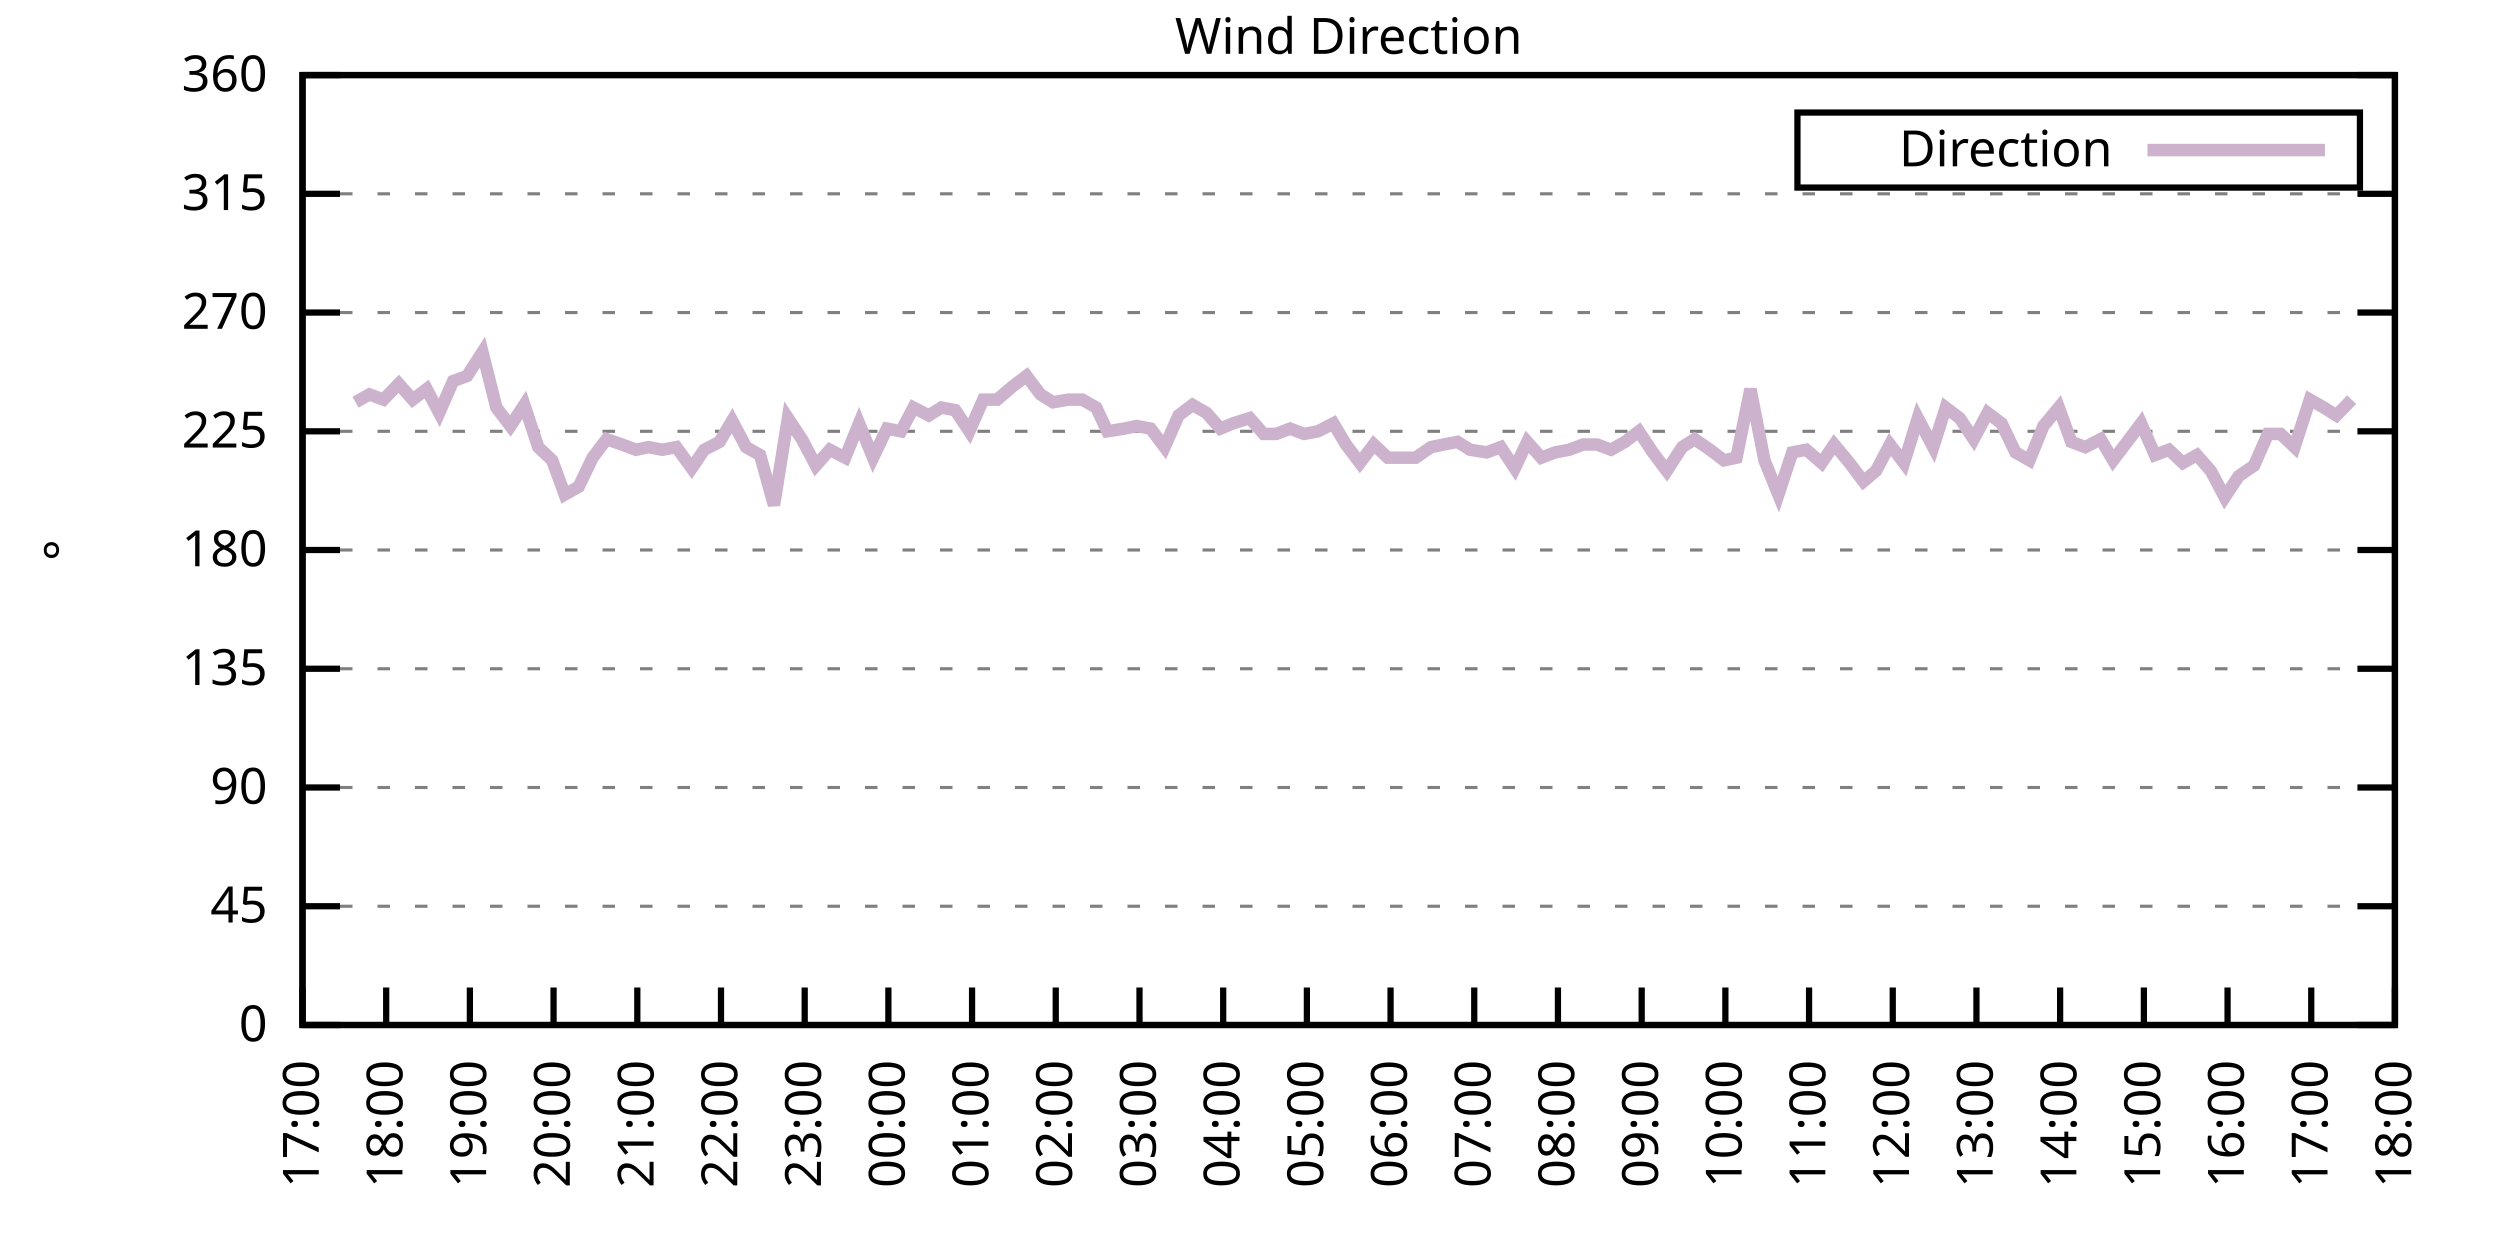
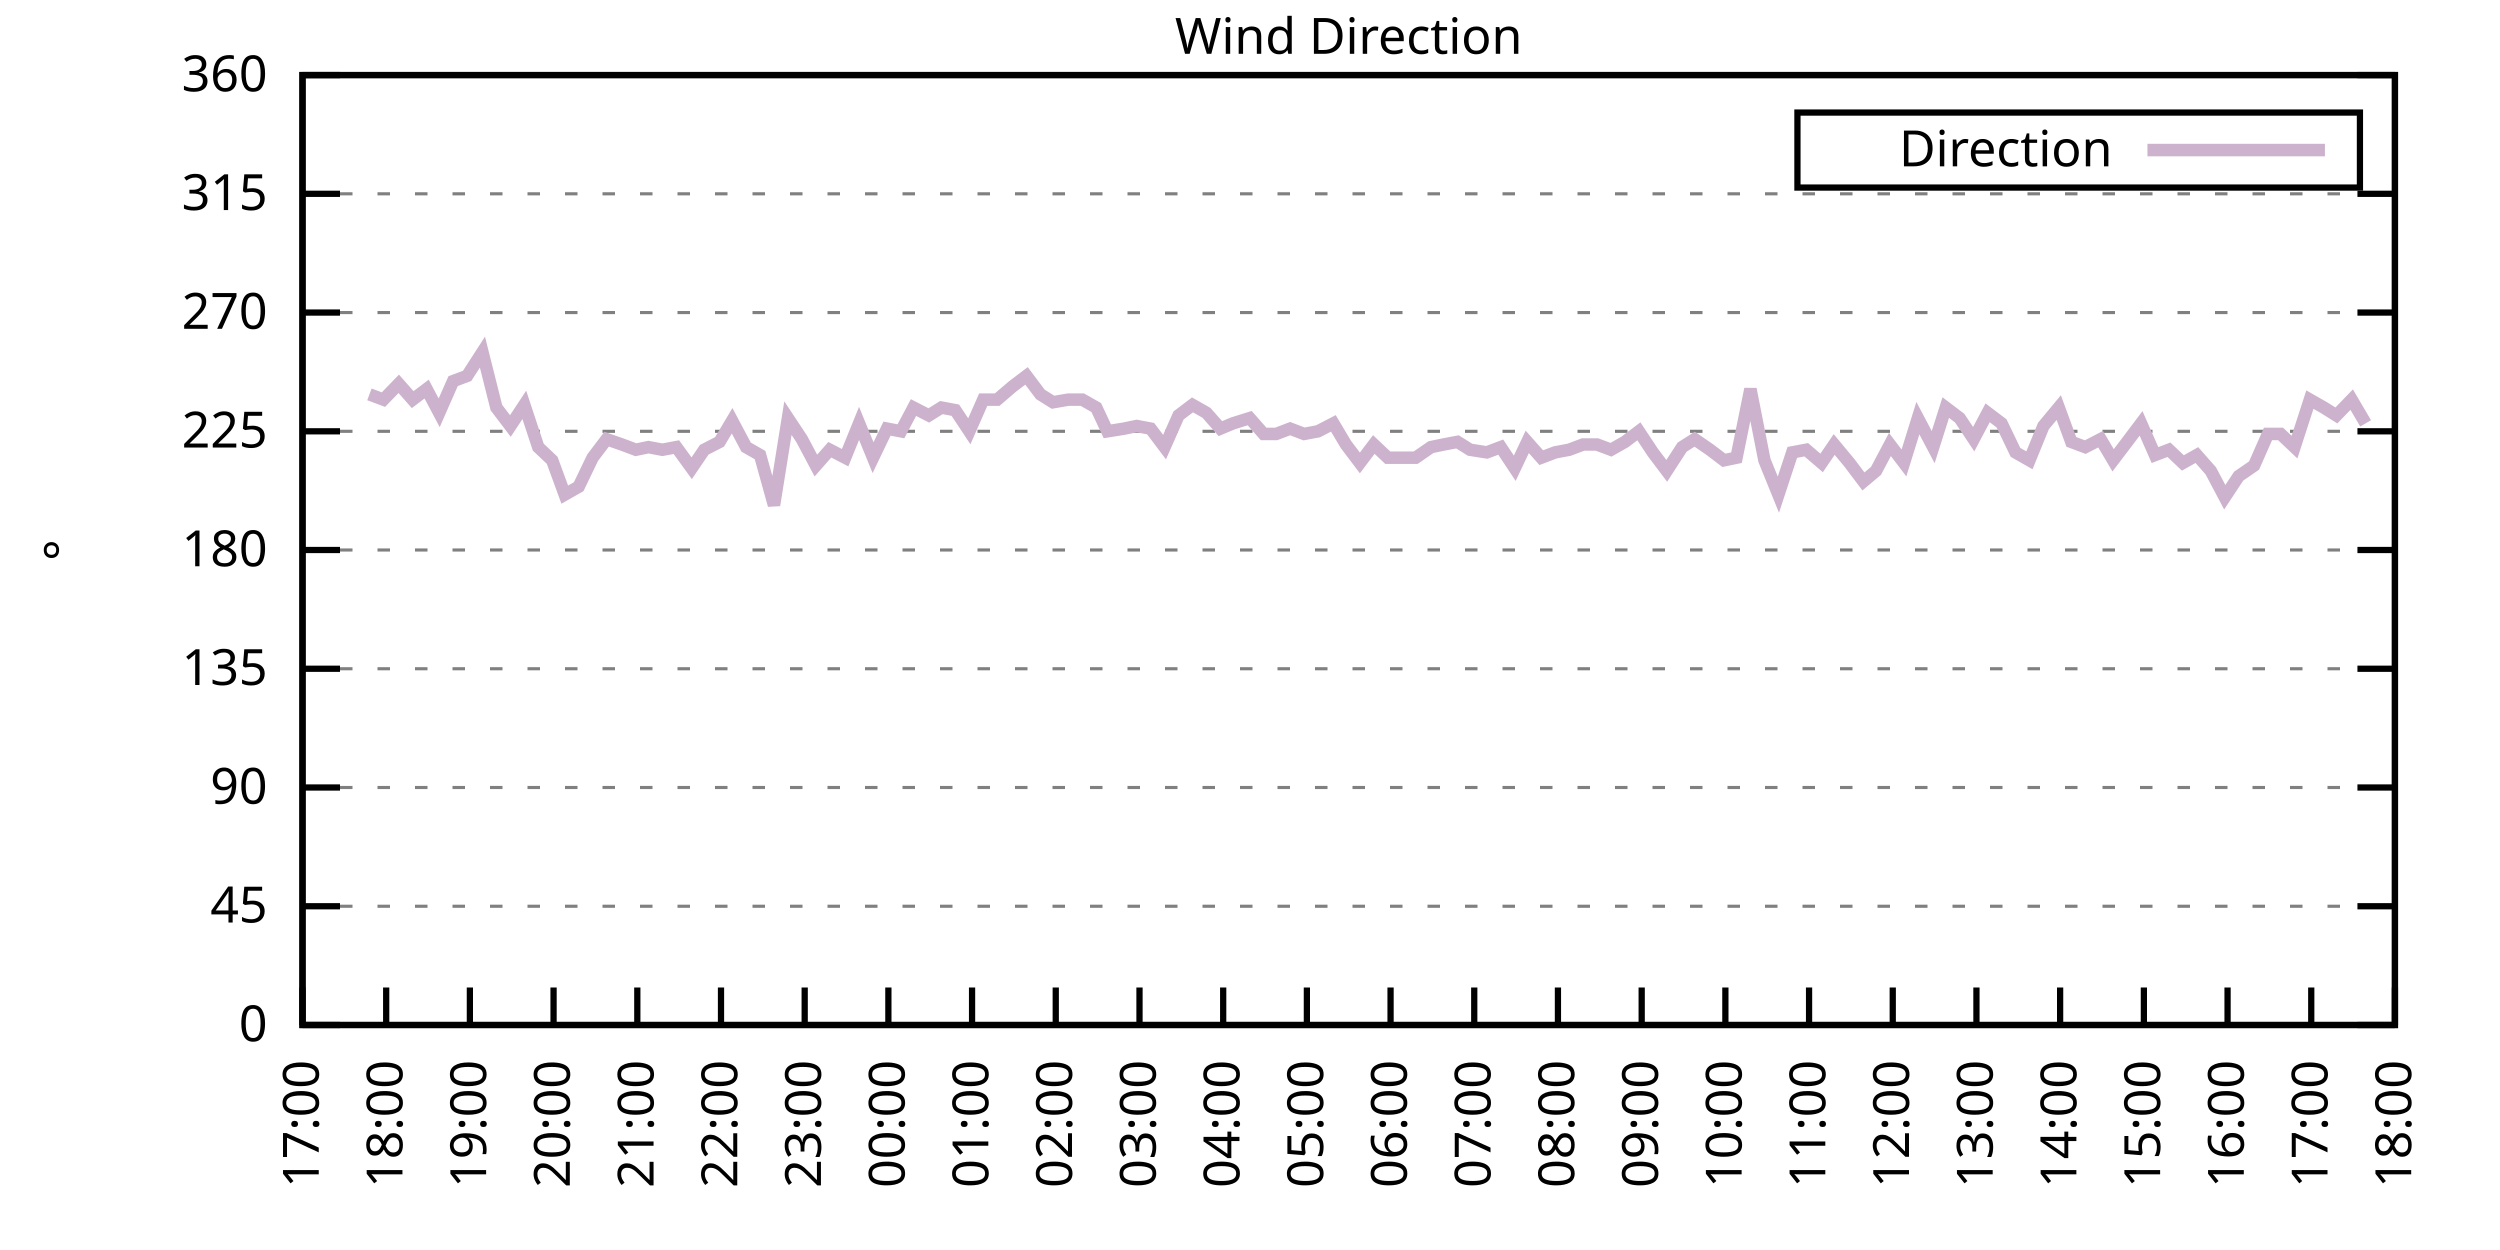
<svg xmlns="http://www.w3.org/2000/svg" xmlns:xlink="http://www.w3.org/1999/xlink" width="400" height="200" viewBox="0 0 400 200">
  <g id="gnuplot_canvas">
    <rect x="0" y="0" width="400" height="200" fill="none" />
    <defs>
      <circle id="gpDot" r="0.5" stroke-width="0.5" stroke="currentColor" />
      <path id="gpPt0" stroke-width="0.333" stroke="currentColor" d="M-1,0 h2 M0,-1 v2" />
      <path id="gpPt1" stroke-width="0.333" stroke="currentColor" d="M-1,-1 L1,1 M1,-1 L-1,1" />
      <path id="gpPt2" stroke-width="0.333" stroke="currentColor" d="M-1,0 L1,0 M0,-1 L0,1 M-1,-1 L1,1 M-1,1 L1,-1" />
      <rect id="gpPt3" stroke-width="0.333" stroke="currentColor" x="-1" y="-1" width="2" height="2" />
      <rect id="gpPt4" stroke-width="0.333" stroke="currentColor" fill="currentColor" x="-1" y="-1" width="2" height="2" />
      <circle id="gpPt5" stroke-width="0.333" stroke="currentColor" cx="0" cy="0" r="1" />
      <use xlink:href="#gpPt5" id="gpPt6" fill="currentColor" stroke="none" />
      <path id="gpPt7" stroke-width="0.333" stroke="currentColor" d="M0,-1.33 L-1.33,0.67 L1.33,0.67 z" />
      <use xlink:href="#gpPt7" id="gpPt8" fill="currentColor" stroke="none" />
      <use xlink:href="#gpPt7" id="gpPt9" stroke="currentColor" transform="rotate(180)" />
      <use xlink:href="#gpPt9" id="gpPt10" fill="currentColor" stroke="none" />
      <use xlink:href="#gpPt3" id="gpPt11" stroke="currentColor" transform="rotate(45)" />
      <use xlink:href="#gpPt11" id="gpPt12" fill="currentColor" stroke="none" />
      <path id="gpPt13" stroke-width="0.333" stroke="currentColor" d="M0,1.330 L1.265,0.411 L0.782,-1.067 L-0.782,-1.076 L-1.265,0.411 z" />
      <use xlink:href="#gpPt13" id="gpPt14" fill="currentColor" stroke="none" />
      <filter id="textbox" filterUnits="objectBoundingBox" x="0" y="0" height="1" width="1">
        <feFlood flood-color="white" flood-opacity="1" result="bgnd" />
        <feComposite in="SourceGraphic" in2="bgnd" operator="atop" />
      </filter>
      <filter id="greybox" filterUnits="objectBoundingBox" x="0" y="0" height="1" width="1">
        <feFlood flood-color="lightgrey" flood-opacity="1" result="grey" />
        <feComposite in="SourceGraphic" in2="grey" operator="atop" />
      </filter>
    </defs>
    <g fill="none" color="white" stroke="currentColor" stroke-width="1.00" stroke-linecap="butt" stroke-linejoin="miter">
</g>
    <g fill="none" color="black" stroke="currentColor" stroke-width="1.00" stroke-linecap="butt" stroke-linejoin="miter">
      <g stroke="none" shape-rendering="crispEdges">
        <polygon fill="rgb(255, 255, 255)" points="48.40,164.00 383.18,164.00 383.18,12.02 48.40,12.02 " />
      </g>
    </g>
    <g fill="none" color="black" stroke="currentColor" stroke-width="1.00" stroke-linecap="butt" stroke-linejoin="miter">
</g>
    <g fill="none" color="black" stroke="black" stroke-width="0.50" stroke-linecap="butt" stroke-linejoin="miter">
</g>
    <g fill="none" color="gray" stroke="currentColor" stroke-width="0.50" stroke-linecap="butt" stroke-linejoin="miter">
      <path stroke="gray" stroke-dasharray="2,4" class="gridline" d="M48.40,164.00 L383.19,164.00  " />
    </g>
    <g fill="none" color="gray" stroke="gray" stroke-width="1.00" stroke-linecap="butt" stroke-linejoin="miter">
</g>
    <g fill="none" color="black" stroke="currentColor" stroke-width="1.00" stroke-linecap="butt" stroke-linejoin="miter">
      <path stroke="black" d="M48.40,164.00 L54.40,164.00 M383.19,164.00 L377.19,164.00  " />
      <g transform="translate(42.80,166.60)" stroke="none" fill="black" font-family="Sans" font-size="8.00" text-anchor="end">
        <text>
          <tspan font-family="Sans"> 0</tspan>
        </text>
      </g>
    </g>
    <g fill="none" color="black" stroke="currentColor" stroke-width="1.00" stroke-linecap="butt" stroke-linejoin="miter">
</g>
    <g fill="none" color="black" stroke="black" stroke-width="0.50" stroke-linecap="butt" stroke-linejoin="miter">
</g>
    <g fill="none" color="gray" stroke="currentColor" stroke-width="0.50" stroke-linecap="butt" stroke-linejoin="miter">
      <path stroke="gray" stroke-dasharray="2,4" class="gridline" d="M48.40,145.00 L383.19,145.00  " />
    </g>
    <g fill="none" color="gray" stroke="gray" stroke-width="1.00" stroke-linecap="butt" stroke-linejoin="miter">
</g>
    <g fill="none" color="black" stroke="currentColor" stroke-width="1.00" stroke-linecap="butt" stroke-linejoin="miter">
      <path stroke="black" d="M48.40,145.00 L54.40,145.00 M383.19,145.00 L377.19,145.00  " />
      <g transform="translate(42.80,147.60)" stroke="none" fill="black" font-family="Sans" font-size="8.00" text-anchor="end">
        <text>
          <tspan font-family="Sans"> 45</tspan>
        </text>
      </g>
    </g>
    <g fill="none" color="black" stroke="currentColor" stroke-width="1.00" stroke-linecap="butt" stroke-linejoin="miter">
</g>
    <g fill="none" color="black" stroke="black" stroke-width="0.50" stroke-linecap="butt" stroke-linejoin="miter">
</g>
    <g fill="none" color="gray" stroke="currentColor" stroke-width="0.50" stroke-linecap="butt" stroke-linejoin="miter">
      <path stroke="gray" stroke-dasharray="2,4" class="gridline" d="M48.40,126.00 L383.19,126.00  " />
    </g>
    <g fill="none" color="gray" stroke="gray" stroke-width="1.00" stroke-linecap="butt" stroke-linejoin="miter">
</g>
    <g fill="none" color="black" stroke="currentColor" stroke-width="1.00" stroke-linecap="butt" stroke-linejoin="miter">
      <path stroke="black" d="M48.40,126.00 L54.40,126.00 M383.19,126.00 L377.19,126.00  " />
      <g transform="translate(42.80,128.60)" stroke="none" fill="black" font-family="Sans" font-size="8.00" text-anchor="end">
        <text>
          <tspan font-family="Sans"> 90</tspan>
        </text>
      </g>
    </g>
    <g fill="none" color="black" stroke="currentColor" stroke-width="1.00" stroke-linecap="butt" stroke-linejoin="miter">
</g>
    <g fill="none" color="black" stroke="black" stroke-width="0.50" stroke-linecap="butt" stroke-linejoin="miter">
</g>
    <g fill="none" color="gray" stroke="currentColor" stroke-width="0.50" stroke-linecap="butt" stroke-linejoin="miter">
      <path stroke="gray" stroke-dasharray="2,4" class="gridline" d="M48.40,107.00 L383.19,107.00  " />
    </g>
    <g fill="none" color="gray" stroke="gray" stroke-width="1.00" stroke-linecap="butt" stroke-linejoin="miter">
</g>
    <g fill="none" color="black" stroke="currentColor" stroke-width="1.00" stroke-linecap="butt" stroke-linejoin="miter">
      <path stroke="black" d="M48.40,107.00 L54.40,107.00 M383.19,107.00 L377.19,107.00  " />
      <g transform="translate(42.80,109.60)" stroke="none" fill="black" font-family="Sans" font-size="8.00" text-anchor="end">
        <text>
          <tspan font-family="Sans"> 135</tspan>
        </text>
      </g>
    </g>
    <g fill="none" color="black" stroke="currentColor" stroke-width="1.00" stroke-linecap="butt" stroke-linejoin="miter">
</g>
    <g fill="none" color="black" stroke="black" stroke-width="0.50" stroke-linecap="butt" stroke-linejoin="miter">
</g>
    <g fill="none" color="gray" stroke="currentColor" stroke-width="0.50" stroke-linecap="butt" stroke-linejoin="miter">
      <path stroke="gray" stroke-dasharray="2,4" class="gridline" d="M48.40,88.00 L383.19,88.00  " />
    </g>
    <g fill="none" color="gray" stroke="gray" stroke-width="1.00" stroke-linecap="butt" stroke-linejoin="miter">
</g>
    <g fill="none" color="black" stroke="currentColor" stroke-width="1.00" stroke-linecap="butt" stroke-linejoin="miter">
      <path stroke="black" d="M48.40,88.00 L54.40,88.00 M383.19,88.00 L377.19,88.00  " />
      <g transform="translate(42.80,90.60)" stroke="none" fill="black" font-family="Sans" font-size="8.00" text-anchor="end">
        <text>
          <tspan font-family="Sans"> 180</tspan>
        </text>
      </g>
    </g>
    <g fill="none" color="black" stroke="currentColor" stroke-width="1.00" stroke-linecap="butt" stroke-linejoin="miter">
</g>
    <g fill="none" color="black" stroke="black" stroke-width="0.50" stroke-linecap="butt" stroke-linejoin="miter">
</g>
    <g fill="none" color="gray" stroke="currentColor" stroke-width="0.50" stroke-linecap="butt" stroke-linejoin="miter">
      <path stroke="gray" stroke-dasharray="2,4" class="gridline" d="M48.40,69.01 L383.19,69.01  " />
    </g>
    <g fill="none" color="gray" stroke="gray" stroke-width="1.00" stroke-linecap="butt" stroke-linejoin="miter">
</g>
    <g fill="none" color="black" stroke="currentColor" stroke-width="1.00" stroke-linecap="butt" stroke-linejoin="miter">
      <path stroke="black" d="M48.40,69.01 L54.40,69.01 M383.19,69.01 L377.19,69.01  " />
      <g transform="translate(42.80,71.61)" stroke="none" fill="black" font-family="Sans" font-size="8.00" text-anchor="end">
        <text>
          <tspan font-family="Sans"> 225</tspan>
        </text>
      </g>
    </g>
    <g fill="none" color="black" stroke="currentColor" stroke-width="1.00" stroke-linecap="butt" stroke-linejoin="miter">
</g>
    <g fill="none" color="black" stroke="black" stroke-width="0.50" stroke-linecap="butt" stroke-linejoin="miter">
</g>
    <g fill="none" color="gray" stroke="currentColor" stroke-width="0.50" stroke-linecap="butt" stroke-linejoin="miter">
      <path stroke="gray" stroke-dasharray="2,4" class="gridline" d="M48.40,50.01 L383.19,50.01  " />
    </g>
    <g fill="none" color="gray" stroke="gray" stroke-width="1.00" stroke-linecap="butt" stroke-linejoin="miter">
</g>
    <g fill="none" color="black" stroke="currentColor" stroke-width="1.00" stroke-linecap="butt" stroke-linejoin="miter">
      <path stroke="black" d="M48.40,50.01 L54.40,50.01 M383.19,50.01 L377.19,50.01  " />
      <g transform="translate(42.80,52.61)" stroke="none" fill="black" font-family="Sans" font-size="8.00" text-anchor="end">
        <text>
          <tspan font-family="Sans"> 270</tspan>
        </text>
      </g>
    </g>
    <g fill="none" color="black" stroke="currentColor" stroke-width="1.00" stroke-linecap="butt" stroke-linejoin="miter">
</g>
    <g fill="none" color="black" stroke="black" stroke-width="0.50" stroke-linecap="butt" stroke-linejoin="miter">
</g>
    <g fill="none" color="gray" stroke="currentColor" stroke-width="0.50" stroke-linecap="butt" stroke-linejoin="miter">
      <path stroke="gray" stroke-dasharray="2,4" class="gridline" d="M48.40,31.01 L383.19,31.01  " />
    </g>
    <g fill="none" color="gray" stroke="gray" stroke-width="1.00" stroke-linecap="butt" stroke-linejoin="miter">
</g>
    <g fill="none" color="black" stroke="currentColor" stroke-width="1.00" stroke-linecap="butt" stroke-linejoin="miter">
      <path stroke="black" d="M48.40,31.01 L54.40,31.01 M383.19,31.01 L377.19,31.01  " />
      <g transform="translate(42.80,33.61)" stroke="none" fill="black" font-family="Sans" font-size="8.00" text-anchor="end">
        <text>
          <tspan font-family="Sans"> 315</tspan>
        </text>
      </g>
    </g>
    <g fill="none" color="black" stroke="currentColor" stroke-width="1.00" stroke-linecap="butt" stroke-linejoin="miter">
</g>
    <g fill="none" color="black" stroke="black" stroke-width="0.50" stroke-linecap="butt" stroke-linejoin="miter">
</g>
    <g fill="none" color="gray" stroke="currentColor" stroke-width="0.50" stroke-linecap="butt" stroke-linejoin="miter">
      <path stroke="gray" stroke-dasharray="2,4" class="gridline" d="M48.40,12.01 L383.19,12.01  " />
    </g>
    <g fill="none" color="gray" stroke="gray" stroke-width="1.00" stroke-linecap="butt" stroke-linejoin="miter">
</g>
    <g fill="none" color="black" stroke="currentColor" stroke-width="1.00" stroke-linecap="butt" stroke-linejoin="miter">
      <path stroke="black" d="M48.40,12.01 L54.40,12.01 M383.19,12.01 L377.19,12.01  " />
      <g transform="translate(42.80,14.61)" stroke="none" fill="black" font-family="Sans" font-size="8.00" text-anchor="end">
        <text>
          <tspan font-family="Sans"> 360</tspan>
        </text>
      </g>
    </g>
    <g fill="none" color="black" stroke="currentColor" stroke-width="1.00" stroke-linecap="butt" stroke-linejoin="miter">
      <path stroke="black" d="M48.40,164.00 L48.40,158.00  " />
      <g transform="translate(51.00,169.60) rotate(270.00)" stroke="none" fill="black" font-family="Sans" font-size="8.00" text-anchor="end">
        <text>
          <tspan font-family="Sans">17:00</tspan>
        </text>
      </g>
    </g>
    <g fill="none" color="black" stroke="currentColor" stroke-width="1.00" stroke-linecap="butt" stroke-linejoin="miter">
      <path stroke="black" d="M61.79,164.00 L61.79,158.00  " />
      <g transform="translate(64.39,169.60) rotate(270.00)" stroke="none" fill="black" font-family="Sans" font-size="8.00" text-anchor="end">
        <text>
          <tspan font-family="Sans">18:00</tspan>
        </text>
      </g>
    </g>
    <g fill="none" color="black" stroke="currentColor" stroke-width="1.00" stroke-linecap="butt" stroke-linejoin="miter">
      <path stroke="black" d="M75.18,164.00 L75.18,158.00  " />
      <g transform="translate(77.78,169.60) rotate(270.00)" stroke="none" fill="black" font-family="Sans" font-size="8.00" text-anchor="end">
        <text>
          <tspan font-family="Sans">19:00</tspan>
        </text>
      </g>
    </g>
    <g fill="none" color="black" stroke="currentColor" stroke-width="1.00" stroke-linecap="butt" stroke-linejoin="miter">
      <path stroke="black" d="M88.57,164.00 L88.57,158.00  " />
      <g transform="translate(91.17,169.60) rotate(270.00)" stroke="none" fill="black" font-family="Sans" font-size="8.00" text-anchor="end">
        <text>
          <tspan font-family="Sans">20:00</tspan>
        </text>
      </g>
    </g>
    <g fill="none" color="black" stroke="currentColor" stroke-width="1.00" stroke-linecap="butt" stroke-linejoin="miter">
      <path stroke="black" d="M101.97,164.00 L101.97,158.00  " />
      <g transform="translate(104.57,169.60) rotate(270.00)" stroke="none" fill="black" font-family="Sans" font-size="8.00" text-anchor="end">
        <text>
          <tspan font-family="Sans">21:00</tspan>
        </text>
      </g>
    </g>
    <g fill="none" color="black" stroke="currentColor" stroke-width="1.00" stroke-linecap="butt" stroke-linejoin="miter">
      <path stroke="black" d="M115.36,164.00 L115.36,158.00  " />
      <g transform="translate(117.96,169.60) rotate(270.00)" stroke="none" fill="black" font-family="Sans" font-size="8.00" text-anchor="end">
        <text>
          <tspan font-family="Sans">22:00</tspan>
        </text>
      </g>
    </g>
    <g fill="none" color="black" stroke="currentColor" stroke-width="1.00" stroke-linecap="butt" stroke-linejoin="miter">
      <path stroke="black" d="M128.75,164.00 L128.75,158.00  " />
      <g transform="translate(131.35,169.60) rotate(270.00)" stroke="none" fill="black" font-family="Sans" font-size="8.00" text-anchor="end">
        <text>
          <tspan font-family="Sans">23:00</tspan>
        </text>
      </g>
    </g>
    <g fill="none" color="black" stroke="currentColor" stroke-width="1.00" stroke-linecap="butt" stroke-linejoin="miter">
      <path stroke="black" d="M142.14,164.00 L142.14,158.00  " />
      <g transform="translate(144.74,169.60) rotate(270.00)" stroke="none" fill="black" font-family="Sans" font-size="8.00" text-anchor="end">
        <text>
          <tspan font-family="Sans">00:00</tspan>
        </text>
      </g>
    </g>
    <g fill="none" color="black" stroke="currentColor" stroke-width="1.00" stroke-linecap="butt" stroke-linejoin="miter">
      <path stroke="black" d="M155.53,164.00 L155.53,158.00  " />
      <g transform="translate(158.13,169.60) rotate(270.00)" stroke="none" fill="black" font-family="Sans" font-size="8.00" text-anchor="end">
        <text>
          <tspan font-family="Sans">01:00</tspan>
        </text>
      </g>
    </g>
    <g fill="none" color="black" stroke="currentColor" stroke-width="1.00" stroke-linecap="butt" stroke-linejoin="miter">
      <path stroke="black" d="M168.92,164.00 L168.92,158.00  " />
      <g transform="translate(171.52,169.60) rotate(270.00)" stroke="none" fill="black" font-family="Sans" font-size="8.00" text-anchor="end">
        <text>
          <tspan font-family="Sans">02:00</tspan>
        </text>
      </g>
    </g>
    <g fill="none" color="black" stroke="currentColor" stroke-width="1.00" stroke-linecap="butt" stroke-linejoin="miter">
      <path stroke="black" d="M182.32,164.00 L182.32,158.00  " />
      <g transform="translate(184.92,169.60) rotate(270.00)" stroke="none" fill="black" font-family="Sans" font-size="8.00" text-anchor="end">
        <text>
          <tspan font-family="Sans">03:00</tspan>
        </text>
      </g>
    </g>
    <g fill="none" color="black" stroke="currentColor" stroke-width="1.00" stroke-linecap="butt" stroke-linejoin="miter">
      <path stroke="black" d="M195.71,164.00 L195.71,158.00  " />
      <g transform="translate(198.31,169.60) rotate(270.00)" stroke="none" fill="black" font-family="Sans" font-size="8.00" text-anchor="end">
        <text>
          <tspan font-family="Sans">04:00</tspan>
        </text>
      </g>
    </g>
    <g fill="none" color="black" stroke="currentColor" stroke-width="1.00" stroke-linecap="butt" stroke-linejoin="miter">
      <path stroke="black" d="M209.10,164.00 L209.10,158.00  " />
      <g transform="translate(211.70,169.60) rotate(270.00)" stroke="none" fill="black" font-family="Sans" font-size="8.00" text-anchor="end">
        <text>
          <tspan font-family="Sans">05:00</tspan>
        </text>
      </g>
    </g>
    <g fill="none" color="black" stroke="currentColor" stroke-width="1.00" stroke-linecap="butt" stroke-linejoin="miter">
      <path stroke="black" d="M222.49,164.00 L222.49,158.00  " />
      <g transform="translate(225.09,169.60) rotate(270.00)" stroke="none" fill="black" font-family="Sans" font-size="8.00" text-anchor="end">
        <text>
          <tspan font-family="Sans">06:00</tspan>
        </text>
      </g>
    </g>
    <g fill="none" color="black" stroke="currentColor" stroke-width="1.00" stroke-linecap="butt" stroke-linejoin="miter">
      <path stroke="black" d="M235.88,164.00 L235.88,158.00  " />
      <g transform="translate(238.48,169.60) rotate(270.00)" stroke="none" fill="black" font-family="Sans" font-size="8.00" text-anchor="end">
        <text>
          <tspan font-family="Sans">07:00</tspan>
        </text>
      </g>
    </g>
    <g fill="none" color="black" stroke="currentColor" stroke-width="1.00" stroke-linecap="butt" stroke-linejoin="miter">
      <path stroke="black" d="M249.27,164.00 L249.27,158.00  " />
      <g transform="translate(251.87,169.60) rotate(270.00)" stroke="none" fill="black" font-family="Sans" font-size="8.00" text-anchor="end">
        <text>
          <tspan font-family="Sans">08:00</tspan>
        </text>
      </g>
    </g>
    <g fill="none" color="black" stroke="currentColor" stroke-width="1.00" stroke-linecap="butt" stroke-linejoin="miter">
      <path stroke="black" d="M262.67,164.00 L262.67,158.00  " />
      <g transform="translate(265.27,169.60) rotate(270.00)" stroke="none" fill="black" font-family="Sans" font-size="8.00" text-anchor="end">
        <text>
          <tspan font-family="Sans">09:00</tspan>
        </text>
      </g>
    </g>
    <g fill="none" color="black" stroke="currentColor" stroke-width="1.00" stroke-linecap="butt" stroke-linejoin="miter">
      <path stroke="black" d="M276.06,164.00 L276.06,158.00  " />
      <g transform="translate(278.66,169.60) rotate(270.00)" stroke="none" fill="black" font-family="Sans" font-size="8.00" text-anchor="end">
        <text>
          <tspan font-family="Sans">10:00</tspan>
        </text>
      </g>
    </g>
    <g fill="none" color="black" stroke="currentColor" stroke-width="1.00" stroke-linecap="butt" stroke-linejoin="miter">
      <path stroke="black" d="M289.45,164.00 L289.45,158.00  " />
      <g transform="translate(292.05,169.60) rotate(270.00)" stroke="none" fill="black" font-family="Sans" font-size="8.00" text-anchor="end">
        <text>
          <tspan font-family="Sans">11:00</tspan>
        </text>
      </g>
    </g>
    <g fill="none" color="black" stroke="currentColor" stroke-width="1.00" stroke-linecap="butt" stroke-linejoin="miter">
      <path stroke="black" d="M302.84,164.00 L302.84,158.00  " />
      <g transform="translate(305.44,169.60) rotate(270.00)" stroke="none" fill="black" font-family="Sans" font-size="8.00" text-anchor="end">
        <text>
          <tspan font-family="Sans">12:00</tspan>
        </text>
      </g>
    </g>
    <g fill="none" color="black" stroke="currentColor" stroke-width="1.00" stroke-linecap="butt" stroke-linejoin="miter">
      <path stroke="black" d="M316.23,164.00 L316.23,158.00  " />
      <g transform="translate(318.83,169.60) rotate(270.00)" stroke="none" fill="black" font-family="Sans" font-size="8.00" text-anchor="end">
        <text>
          <tspan font-family="Sans">13:00</tspan>
        </text>
      </g>
    </g>
    <g fill="none" color="black" stroke="currentColor" stroke-width="1.00" stroke-linecap="butt" stroke-linejoin="miter">
      <path stroke="black" d="M329.62,164.00 L329.62,158.00  " />
      <g transform="translate(332.22,169.60) rotate(270.00)" stroke="none" fill="black" font-family="Sans" font-size="8.00" text-anchor="end">
        <text>
          <tspan font-family="Sans">14:00</tspan>
        </text>
      </g>
    </g>
    <g fill="none" color="black" stroke="currentColor" stroke-width="1.00" stroke-linecap="butt" stroke-linejoin="miter">
      <path stroke="black" d="M343.02,164.00 L343.02,158.00  " />
      <g transform="translate(345.62,169.60) rotate(270.00)" stroke="none" fill="black" font-family="Sans" font-size="8.00" text-anchor="end">
        <text>
          <tspan font-family="Sans">15:00</tspan>
        </text>
      </g>
    </g>
    <g fill="none" color="black" stroke="currentColor" stroke-width="1.00" stroke-linecap="butt" stroke-linejoin="miter">
      <path stroke="black" d="M356.41,164.00 L356.41,158.00  " />
      <g transform="translate(359.01,169.60) rotate(270.00)" stroke="none" fill="black" font-family="Sans" font-size="8.00" text-anchor="end">
        <text>
          <tspan font-family="Sans">16:00</tspan>
        </text>
      </g>
    </g>
    <g fill="none" color="black" stroke="currentColor" stroke-width="1.00" stroke-linecap="butt" stroke-linejoin="miter">
      <path stroke="black" d="M369.80,164.00 L369.80,158.00  " />
      <g transform="translate(372.40,169.60) rotate(270.00)" stroke="none" fill="black" font-family="Sans" font-size="8.00" text-anchor="end">
        <text>
          <tspan font-family="Sans">17:00</tspan>
        </text>
      </g>
    </g>
    <g fill="none" color="black" stroke="currentColor" stroke-width="1.00" stroke-linecap="butt" stroke-linejoin="miter">
      <path stroke="black" d="M383.19,164.00 L383.19,158.00  " />
      <g transform="translate(385.79,169.60) rotate(270.00)" stroke="none" fill="black" font-family="Sans" font-size="8.00" text-anchor="end">
        <text>
          <tspan font-family="Sans">18:00</tspan>
        </text>
      </g>
    </g>
    <g fill="none" color="black" stroke="currentColor" stroke-width="1.00" stroke-linecap="butt" stroke-linejoin="miter">
</g>
    <g fill="none" color="black" stroke="currentColor" stroke-width="1.00" stroke-linecap="butt" stroke-linejoin="miter">
      <path stroke="black" d="M48.40,12.01 L48.40,164.00 L383.19,164.00 L383.19,12.01 L48.40,12.01 Z  " />
    </g>
    <g fill="none" color="black" stroke="currentColor" stroke-width="1.00" stroke-linecap="butt" stroke-linejoin="miter">
</g>
    <g fill="none" color="black" stroke="currentColor" stroke-width="1.00" stroke-linecap="butt" stroke-linejoin="miter">
      <path stroke="black" d="M287.59,30.01 L287.59,18.01 L377.59,18.01 L377.59,30.01 L287.59,30.01 Z  " />
    </g>
    <g id="Wind_direction_plot_1">
      <g fill="none" color="white" stroke="black" stroke-width="2.00" stroke-linecap="butt" stroke-linejoin="miter">
</g>
      <g fill="none" color="black" stroke="currentColor" stroke-width="2.00" stroke-linecap="butt" stroke-linejoin="miter">
        <g transform="translate(337.99,26.61)" stroke="none" fill="black" font-family="Sans" font-size="8.00" text-anchor="end">
          <text>
            <tspan font-family="Sans">Direction</tspan>
          </text>
        </g>
      </g>
      <g fill="none" color="black" stroke="currentColor" stroke-width="2.00" stroke-linecap="butt" stroke-linejoin="miter">
-         <path stroke="rgb(204, 178, 204)" d="M343.59,24.01 L371.99,24.01 M56.88,64.36 L59.11,63.10 L61.35,63.94 L63.80,61.41 L66.03,63.94 L68.26,62.25   L70.27,66.05 L72.50,60.98 L74.74,60.14 L77.19,56.34 L79.42,65.21 L81.66,68.16 L83.89,64.78 L86.12,71.54   L88.35,73.65 L90.36,79.14 L92.59,77.87 L94.82,73.23 L97.06,70.27 L99.51,71.12 L101.74,71.96 L103.75,71.54   L105.98,71.96 L108.22,71.54 L110.67,74.92 L112.68,71.96 L115.13,70.70 L117.14,67.32 L119.38,71.54 L121.61,72.81   L123.84,80.83 L126.07,66.90 L128.30,70.27 L130.54,74.49 L132.77,71.96 L135.22,73.23 L137.45,67.74 L139.69,73.23   L141.92,68.58 L144.15,69.01 L146.16,65.21 L148.61,66.47 L150.62,65.21 L152.85,65.63 L155.09,69.01 L157.32,63.94   L159.55,63.94 L162.01,61.83 L164.24,60.14 L166.47,63.10 L168.48,64.36 L170.93,63.94 L173.17,63.94 L175.40,65.21   L177.18,69.01 L179.86,68.58 L181.87,68.16 L184.10,68.58 L186.33,71.54 L188.57,66.47 L190.80,64.78 L193.03,66.05   L195.26,68.58 L197.27,67.74 L199.95,66.90 L202.18,69.43 L204.19,69.43 L206.42,68.58 L208.65,69.43 L210.88,69.01   L213.34,67.74 L215.35,71.12 L217.58,74.07 L219.81,71.12 L222.04,73.23 L224.28,73.23 L226.51,73.23 L228.96,71.54   L230.97,71.12 L233.20,70.70 L235.21,71.96 L237.89,72.38 L240.12,71.54 L242.36,74.92 L244.36,70.70 L246.60,73.23   L248.83,72.38 L251.06,71.96 L253.29,71.12 L255.52,71.12 L257.76,71.96 L259.99,70.70 L262.22,69.01 L264.45,72.38   L266.68,75.34 L269.14,71.54 L271.15,70.27 L273.60,71.96 L275.83,73.65 L277.84,73.23 L280.07,62.25 L282.31,73.65   L284.54,79.14 L286.77,72.38 L289.00,71.96 L291.46,74.07 L293.47,71.12 L295.92,74.07 L298.15,77.03 L300.16,75.34   L302.39,71.12 L304.63,74.07 L306.86,66.90 L309.31,71.54 L311.32,65.21 L313.55,66.90 L315.79,70.27 L318.02,66.05   L320.25,67.74 L322.48,72.38 L324.71,73.65 L326.95,68.16 L329.40,65.21 L331.41,70.70 L333.64,71.54 L336.10,70.27   L338.10,73.65 L340.34,70.70 L342.57,67.74 L344.80,72.81 L347.03,71.96 L349.26,74.07 L351.50,72.81 L353.73,75.34   L355.96,79.56 L358.19,76.18 L360.65,74.49 L362.88,69.43 L364.89,69.43 L367.12,71.54 L369.58,63.94 L371.81,65.21   L373.82,66.47 L376.27,63.94  " />
+         <path stroke="rgb(204, 178, 204)" d="M343.59,24.01 L371.99,24.01 M59.11,63.10 L61.35,63.94 L63.80,61.41 L66.03,63.94 L68.26,62.25 L70.27,66.05   L72.50,60.98 L74.74,60.14 L77.19,56.34 L79.42,65.21 L81.66,68.16 L83.89,64.78 L86.12,71.54 L88.35,73.65   L90.36,79.14 L92.59,77.87 L94.82,73.23 L97.06,70.27 L99.51,71.12 L101.74,71.96 L103.75,71.54 L105.98,71.96   L108.22,71.54 L110.67,74.92 L112.68,71.96 L115.13,70.70 L117.14,67.32 L119.38,71.54 L121.61,72.81 L123.84,80.83   L126.07,66.90 L128.30,70.27 L130.54,74.49 L132.77,71.96 L135.22,73.23 L137.45,67.74 L139.69,73.23 L141.92,68.58   L144.15,69.01 L146.16,65.21 L148.61,66.47 L150.62,65.21 L152.85,65.63 L155.09,69.01 L157.32,63.94 L159.55,63.94   L162.01,61.83 L164.24,60.14 L166.47,63.10 L168.48,64.36 L170.93,63.94 L173.17,63.94 L175.40,65.21 L177.18,69.01   L179.86,68.58 L181.87,68.16 L184.10,68.58 L186.33,71.54 L188.57,66.47 L190.80,64.78 L193.03,66.05 L195.26,68.58   L197.27,67.74 L199.95,66.90 L202.18,69.43 L204.19,69.43 L206.42,68.58 L208.65,69.43 L210.88,69.01 L213.34,67.74   L215.35,71.12 L217.58,74.07 L219.81,71.12 L222.04,73.23 L224.28,73.23 L226.51,73.23 L228.96,71.54 L230.97,71.12   L233.20,70.70 L235.21,71.96 L237.89,72.38 L240.12,71.54 L242.36,74.92 L244.36,70.70 L246.60,73.23 L248.83,72.38   L251.06,71.96 L253.29,71.12 L255.52,71.12 L257.76,71.96 L259.99,70.70 L262.22,69.01 L264.45,72.38 L266.68,75.34   L269.14,71.54 L271.15,70.27 L273.60,71.96 L275.83,73.65 L277.84,73.23 L280.07,62.25 L282.31,73.65 L284.54,79.14   L286.77,72.38 L289.00,71.96 L291.46,74.07 L293.47,71.12 L295.92,74.07 L298.15,77.03 L300.16,75.34 L302.39,71.12   L304.63,74.07 L306.86,66.90 L309.31,71.54 L311.32,65.21 L313.55,66.90 L315.79,70.27 L318.02,66.05 L320.25,67.74   L322.48,72.38 L324.71,73.65 L326.95,68.16 L329.40,65.21 L331.41,70.70 L333.64,71.54 L336.10,70.27 L338.10,73.65   L340.34,70.70 L342.57,67.74 L344.80,72.81 L347.03,71.96 L349.26,74.07 L351.50,72.81 L353.73,75.34 L355.96,79.56   L358.19,76.18 L360.65,74.49 L362.88,69.43 L364.89,69.43 L367.12,71.54 L369.58,63.94 L371.81,65.21 L373.82,66.47   L376.27,63.94 L378.50,67.74  " />
      </g>
    </g>
    <g fill="none" color="black" stroke="currentColor" stroke-width="2.00" stroke-linecap="butt" stroke-linejoin="miter">
</g>
    <g fill="none" color="black" stroke="black" stroke-width="1.00" stroke-linecap="butt" stroke-linejoin="miter">
</g>
    <g fill="none" color="black" stroke="currentColor" stroke-width="1.00" stroke-linecap="butt" stroke-linejoin="miter">
      <path stroke="black" d="M48.40,12.01 L48.40,164.00 L383.19,164.00 L383.19,12.01 L48.40,12.01 Z  " />
      <g transform="translate(12.80,88.01) rotate(270.00)" stroke="none" fill="black" font-family="Sans" font-size="8.00" text-anchor="middle">
        <text>
          <tspan font-family="Sans">°</tspan>
        </text>
      </g>
    </g>
    <g fill="none" color="black" stroke="currentColor" stroke-width="1.00" stroke-linecap="butt" stroke-linejoin="miter">
</g>
    <g fill="none" color="black" stroke="currentColor" stroke-width="1.00" stroke-linecap="butt" stroke-linejoin="miter">
      <g transform="translate(215.79,8.61)" stroke="none" fill="black" font-family="Sans" font-size="8.00" text-anchor="middle">
        <text>
          <tspan font-family="Sans">Wind Direction</tspan>
        </text>
      </g>
    </g>
    <g fill="none" color="black" stroke="currentColor" stroke-width="1.00" stroke-linecap="butt" stroke-linejoin="miter">
</g>
  </g>
</svg>
